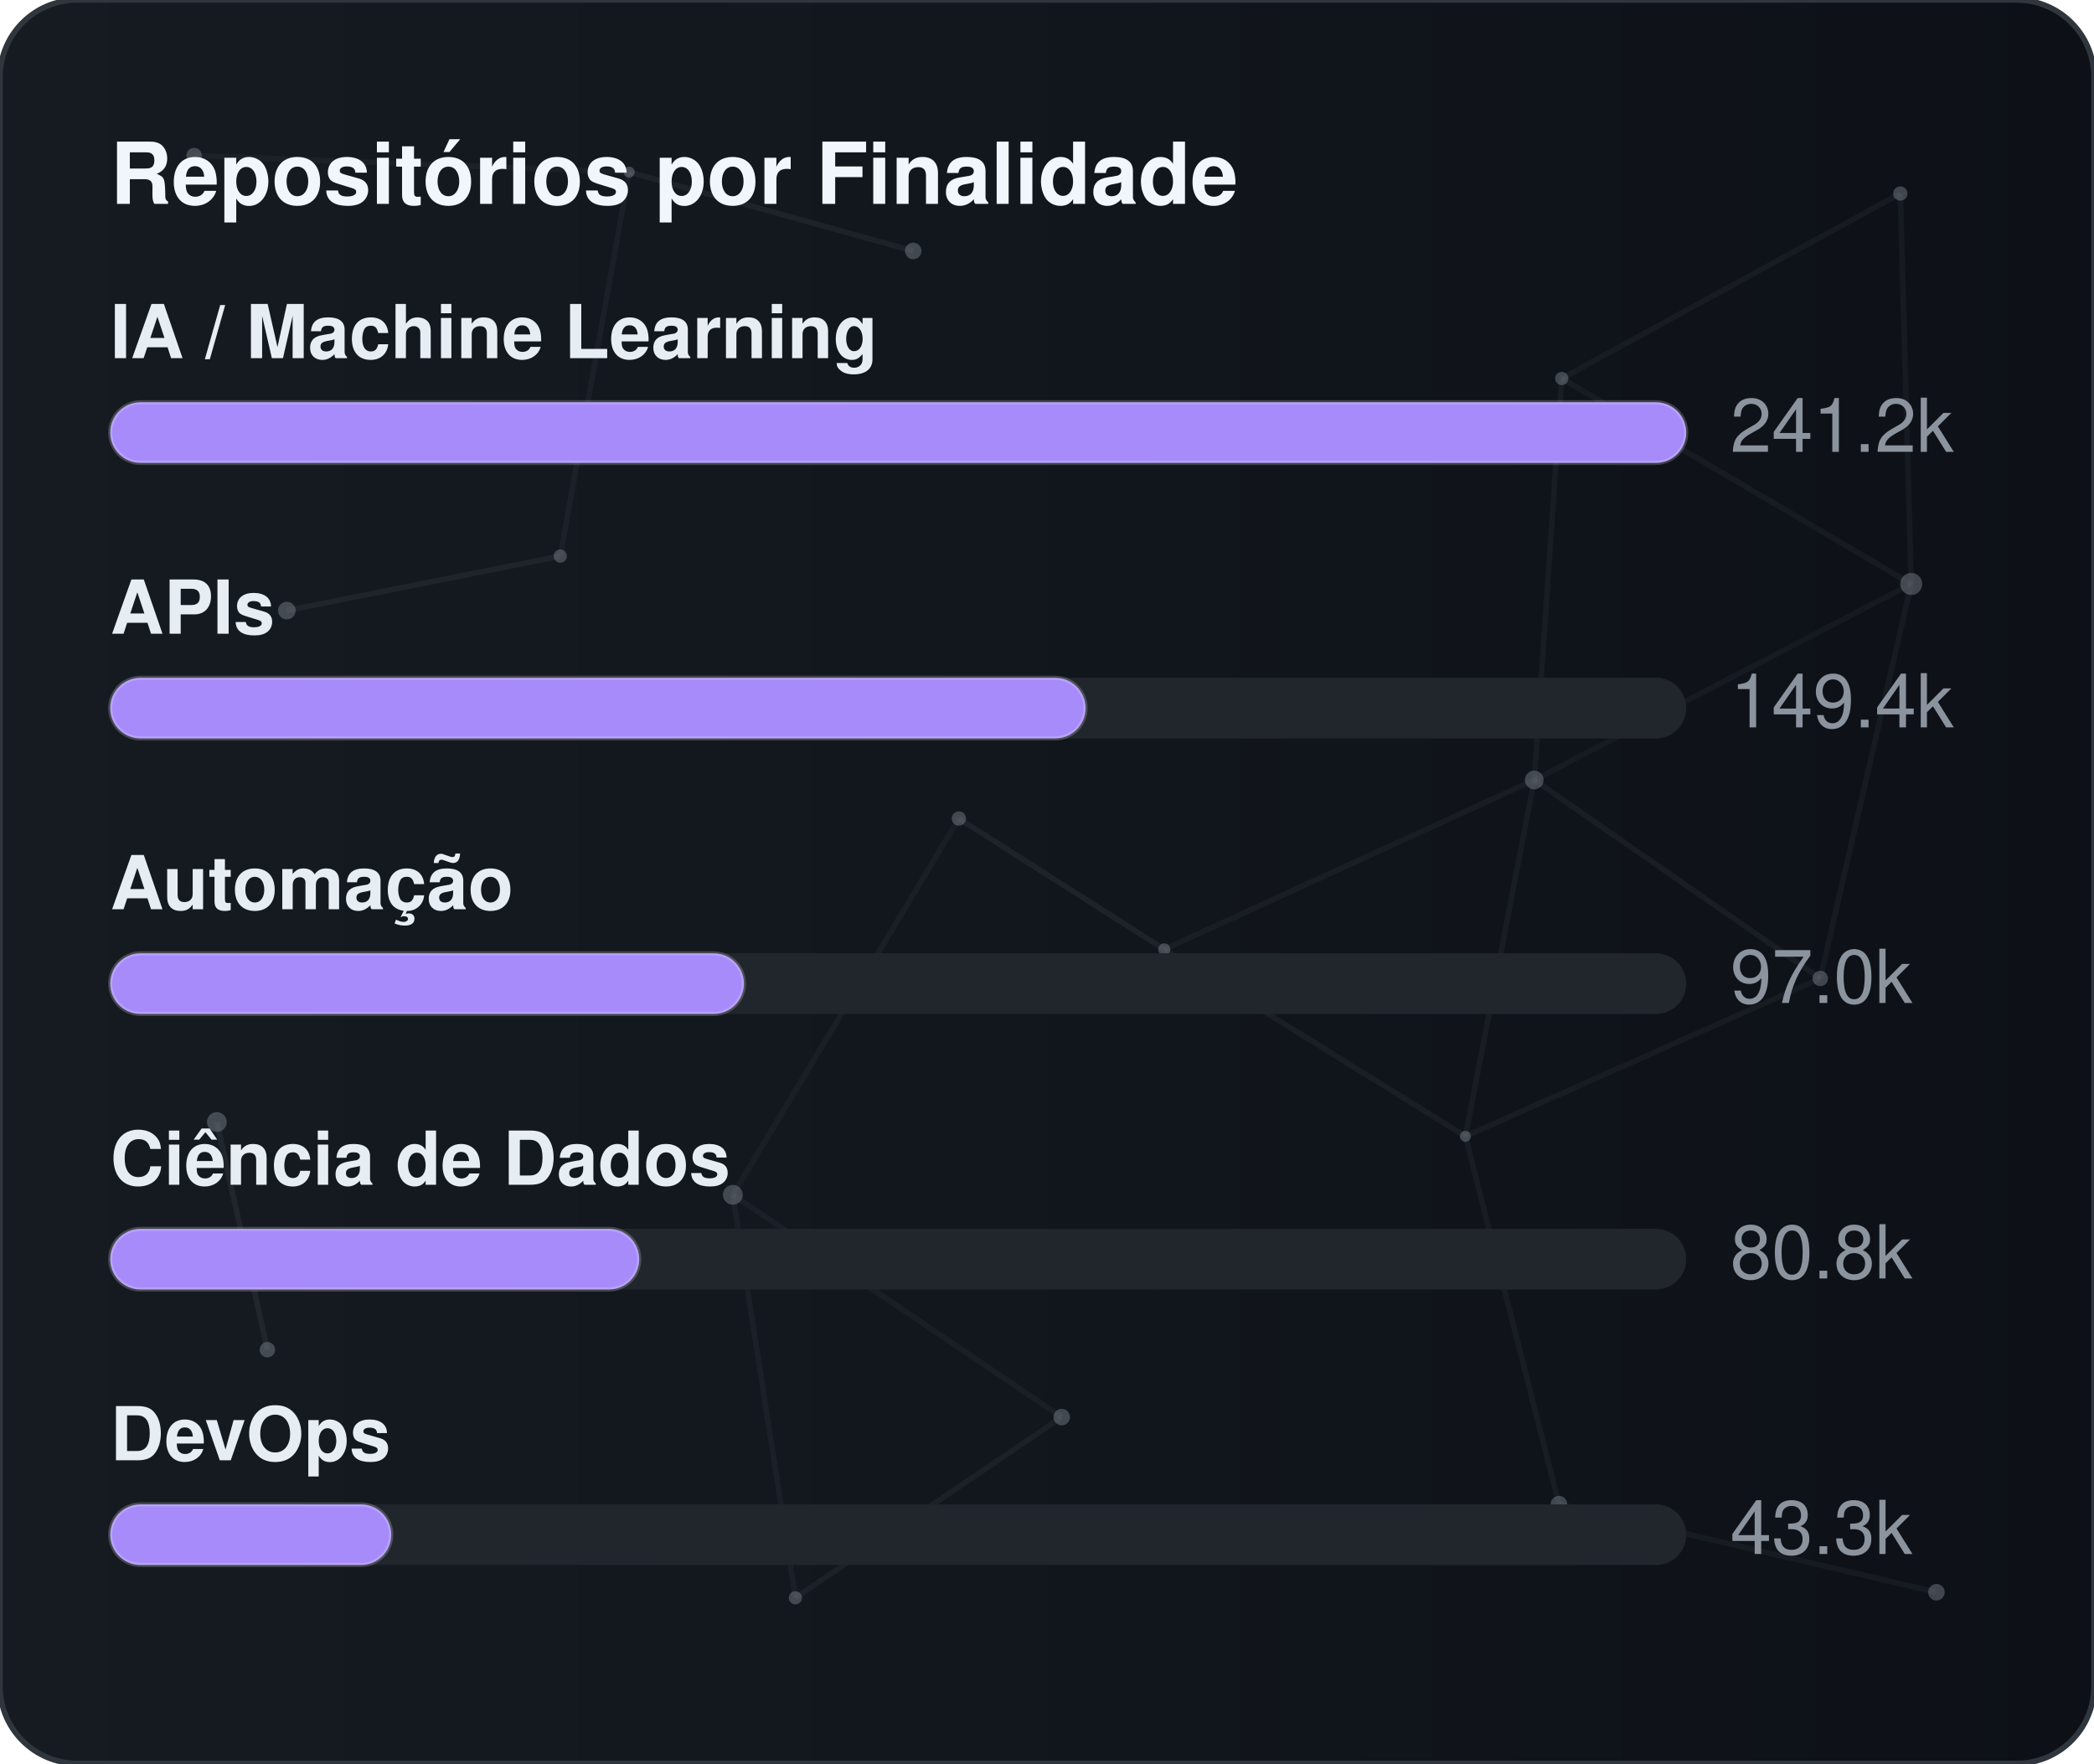
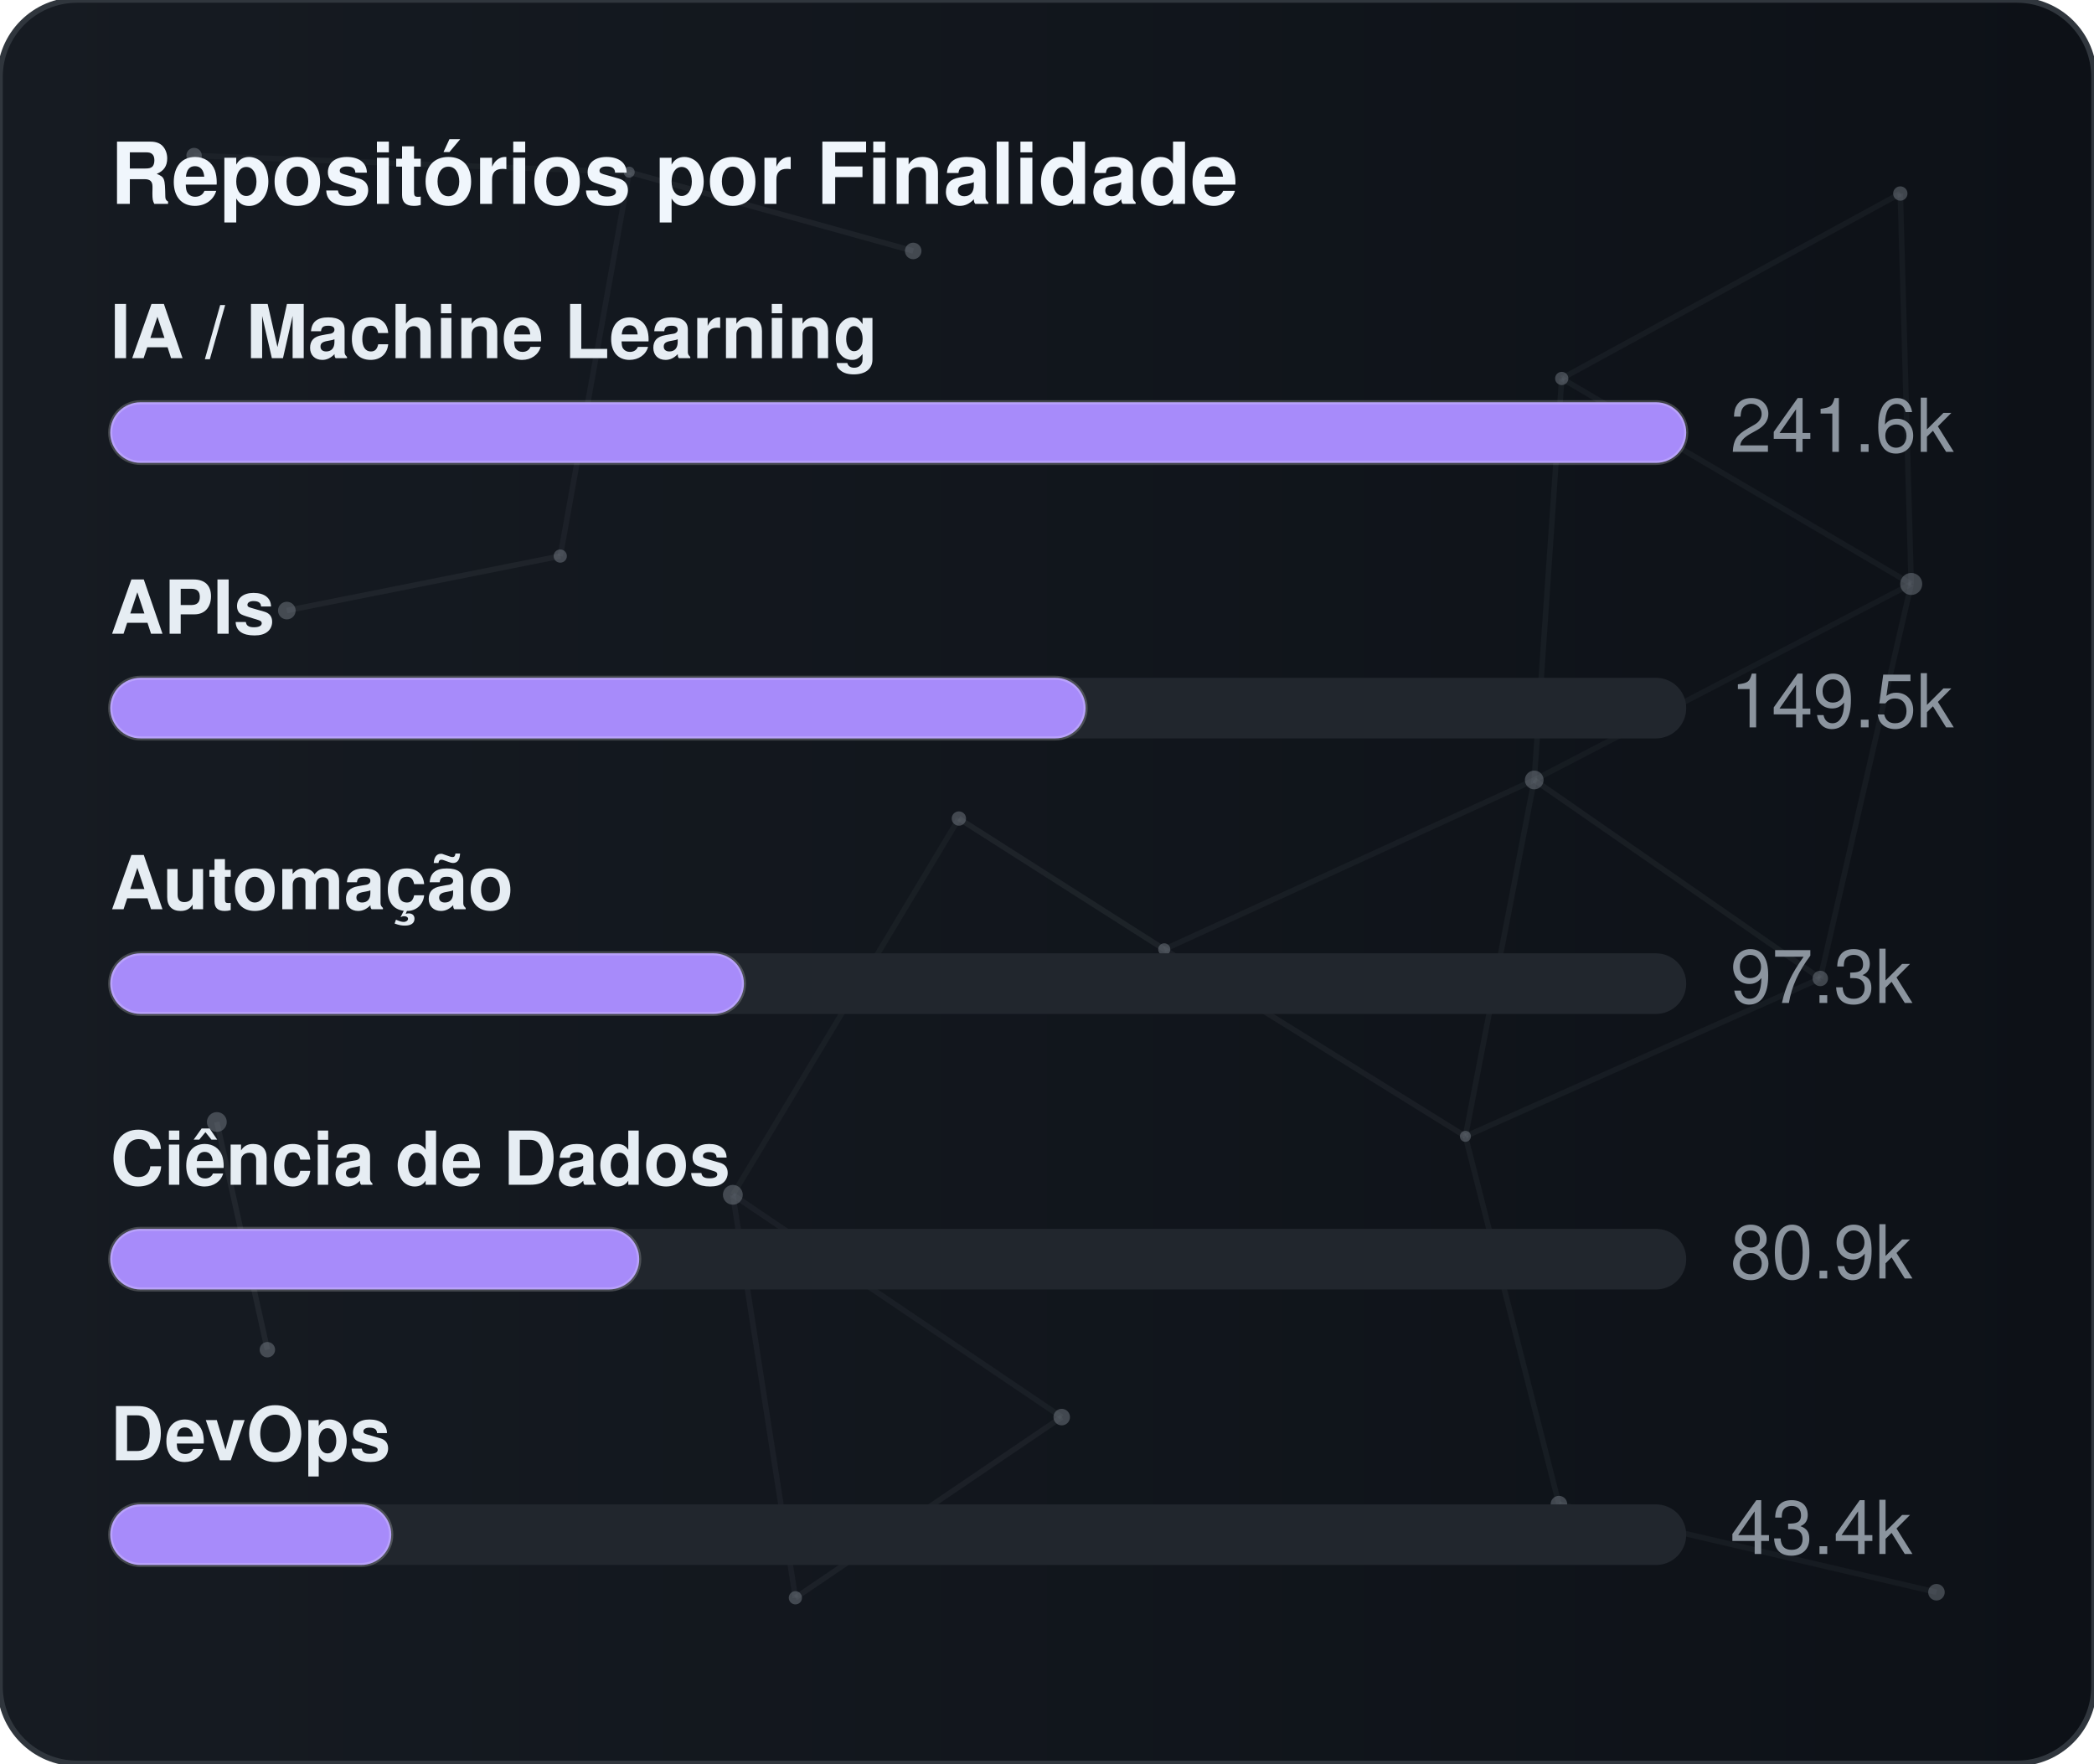
<svg xmlns="http://www.w3.org/2000/svg" width="380" height="320" viewBox="0 0 380 320" role="img" aria-label="Repositórios por Finalidade">
  <defs>
    <linearGradient id="gradGithubPurpose" x1="0%" y1="0%" x2="100%" y2="0%">
      <stop offset="0%" stop-color="#161b22" />
      <stop offset="100%" stop-color="#0d1117" />
    </linearGradient>
    <clipPath id="cardClipgradGithubPurpose">
      <rect x="0" y="0" width="380" height="320" rx="14" />
    </clipPath>
  </defs>
  <style>
    text { font-family: -apple-system, BlinkMacSystemFont, "Segoe UI", Helvetica, Arial, sans-serif; font-size: 13.5px; }
    .card { fill: url(#gradGithubPurpose); stroke: #30363d; stroke-width: 1; }
    .title { fill: #f0f6fc; font-weight: 700; font-size: 15.5px; }
    .lbl { fill: #e6edf3; font-weight: 600; }
    .val { fill: #8b949e; }
    .track { fill: #21262d; }
    .bar { stroke: rgba(255,255,255,0.2); stroke-width: 0.75; }
  </style>
  <rect x="0" y="0" width="380" height="320" rx="14" class="card" />
  <g clip-path="url(#cardClipgradGithubPurpose)">
    <line x1="35.22" y1="28.23" x2="114.18" y2="31.24" stroke="#8b949e" stroke-width="1" opacity="0.06">
      <animate attributeName="x1" values="35.22;35.39;35.22" dur="9.6s" repeatCount="indefinite" />
      <animate attributeName="y1" values="28.23;26.86;28.23" dur="11.5s" repeatCount="indefinite" />
      <animate attributeName="x2" values="114.18;107.41;114.18" dur="10.9s" repeatCount="indefinite" />
      <animate attributeName="y2" values="31.24;28.12;31.24" dur="13.1s" repeatCount="indefinite" />
    </line>
    <line x1="114.18" y1="31.24" x2="165.72" y2="45.54" stroke="#8b949e" stroke-width="1" opacity="0.09">
      <animate attributeName="x1" values="114.18;107.41;114.18" dur="10.9s" repeatCount="indefinite" />
      <animate attributeName="y1" values="31.24;28.12;31.24" dur="13.1s" repeatCount="indefinite" />
      <animate attributeName="x2" values="165.72;156.65;165.72" dur="7.7s" repeatCount="indefinite" />
      <animate attributeName="y2" values="45.54;47.56;45.54" dur="9.2s" repeatCount="indefinite" />
    </line>
    <line x1="114.18" y1="31.24" x2="101.67" y2="100.91" stroke="#8b949e" stroke-width="1" opacity="0.07">
      <animate attributeName="x1" values="114.18;107.41;114.18" dur="10.9s" repeatCount="indefinite" />
      <animate attributeName="y1" values="31.24;28.12;31.24" dur="13.1s" repeatCount="indefinite" />
      <animate attributeName="x2" values="101.67;109.76;101.67" dur="6.4s" repeatCount="indefinite" />
      <animate attributeName="y2" values="100.91;94.52;100.91" dur="7.6s" repeatCount="indefinite" />
    </line>
    <line x1="283.41" y1="68.68" x2="344.85" y2="35.12" stroke="#8b949e" stroke-width="1" opacity="0.07">
      <animate attributeName="x1" values="283.41;282.83;283.41" dur="12.0s" repeatCount="indefinite" />
      <animate attributeName="y1" values="68.68;66.16;68.68" dur="14.4s" repeatCount="indefinite" />
      <animate attributeName="x2" values="344.85;343.1;344.85" dur="9.8s" repeatCount="indefinite" />
      <animate attributeName="y2" values="35.12;30.36;35.12" dur="11.8s" repeatCount="indefinite" />
    </line>
    <line x1="283.41" y1="68.68" x2="278.42" y2="141.54" stroke="#8b949e" stroke-width="1" opacity="0.07">
      <animate attributeName="x1" values="283.41;282.83;283.41" dur="12.0s" repeatCount="indefinite" />
      <animate attributeName="y1" values="68.68;66.16;68.68" dur="14.4s" repeatCount="indefinite" />
      <animate attributeName="x2" values="278.42;271.97;278.42" dur="6.3s" repeatCount="indefinite" />
      <animate attributeName="y2" values="141.54;140.88;141.54" dur="7.5s" repeatCount="indefinite" />
    </line>
    <line x1="283.41" y1="68.68" x2="346.83" y2="105.97" stroke="#8b949e" stroke-width="1" opacity="0.07">
      <animate attributeName="x1" values="283.41;282.83;283.41" dur="12.0s" repeatCount="indefinite" />
      <animate attributeName="y1" values="68.68;66.16;68.68" dur="14.4s" repeatCount="indefinite" />
      <animate attributeName="x2" values="346.83;354.74;346.83" dur="10.4s" repeatCount="indefinite" />
      <animate attributeName="y2" values="105.97;113.25;105.97" dur="12.5s" repeatCount="indefinite" />
    </line>
    <line x1="344.85" y1="35.12" x2="346.83" y2="105.97" stroke="#8b949e" stroke-width="1" opacity="0.07">
      <animate attributeName="x1" values="344.85;343.1;344.85" dur="9.8s" repeatCount="indefinite" />
      <animate attributeName="y1" values="35.12;30.36;35.12" dur="11.8s" repeatCount="indefinite" />
      <animate attributeName="x2" values="346.83;354.74;346.83" dur="10.4s" repeatCount="indefinite" />
      <animate attributeName="y2" values="105.97;113.25;105.97" dur="12.5s" repeatCount="indefinite" />
    </line>
    <line x1="52.05" y1="110.8" x2="101.67" y2="100.91" stroke="#8b949e" stroke-width="1" opacity="0.09">
      <animate attributeName="x1" values="52.05;49.17;52.05" dur="7.9s" repeatCount="indefinite" />
      <animate attributeName="y1" values="110.8;114.75;110.8" dur="9.5s" repeatCount="indefinite" />
      <animate attributeName="x2" values="101.67;109.76;101.67" dur="6.4s" repeatCount="indefinite" />
      <animate attributeName="y2" values="100.91;94.52;100.91" dur="7.6s" repeatCount="indefinite" />
    </line>
    <line x1="174.01" y1="148.54" x2="132.99" y2="216.82" stroke="#8b949e" stroke-width="1" opacity="0.06">
      <animate attributeName="x1" values="174.01;179.31;174.01" dur="7.4s" repeatCount="indefinite" />
      <animate attributeName="y1" values="148.54;150.39;148.54" dur="8.9s" repeatCount="indefinite" />
      <animate attributeName="x2" values="132.99;131.19;132.99" dur="9.7s" repeatCount="indefinite" />
      <animate attributeName="y2" values="216.82;223.91;216.82" dur="11.7s" repeatCount="indefinite" />
    </line>
    <line x1="174.01" y1="148.54" x2="211.28" y2="172.28" stroke="#8b949e" stroke-width="1" opacity="0.10">
      <animate attributeName="x1" values="174.01;179.31;174.01" dur="7.4s" repeatCount="indefinite" />
      <animate attributeName="y1" values="148.54;150.39;148.54" dur="8.9s" repeatCount="indefinite" />
      <animate attributeName="x2" values="211.28;207.15;211.28" dur="8.7s" repeatCount="indefinite" />
      <animate attributeName="y2" values="172.28;167.34;172.28" dur="10.4s" repeatCount="indefinite" />
    </line>
    <line x1="278.42" y1="141.54" x2="346.83" y2="105.97" stroke="#8b949e" stroke-width="1" opacity="0.06">
      <animate attributeName="x1" values="278.42;271.97;278.42" dur="6.3s" repeatCount="indefinite" />
      <animate attributeName="y1" values="141.54;140.88;141.54" dur="7.5s" repeatCount="indefinite" />
      <animate attributeName="x2" values="346.83;354.74;346.83" dur="10.4s" repeatCount="indefinite" />
      <animate attributeName="y2" values="105.97;113.25;105.97" dur="12.5s" repeatCount="indefinite" />
    </line>
    <line x1="278.42" y1="141.54" x2="211.28" y2="172.28" stroke="#8b949e" stroke-width="1" opacity="0.07">
      <animate attributeName="x1" values="278.42;271.97;278.42" dur="6.3s" repeatCount="indefinite" />
      <animate attributeName="y1" values="141.54;140.88;141.54" dur="7.5s" repeatCount="indefinite" />
      <animate attributeName="x2" values="211.28;207.15;211.28" dur="8.7s" repeatCount="indefinite" />
      <animate attributeName="y2" values="172.28;167.34;172.28" dur="10.4s" repeatCount="indefinite" />
    </line>
    <line x1="278.42" y1="141.54" x2="265.93" y2="206.21" stroke="#8b949e" stroke-width="1" opacity="0.07">
      <animate attributeName="x1" values="278.42;271.97;278.42" dur="6.3s" repeatCount="indefinite" />
      <animate attributeName="y1" values="141.54;140.88;141.54" dur="7.5s" repeatCount="indefinite" />
      <animate attributeName="x2" values="265.93;263.56;265.93" dur="8.0s" repeatCount="indefinite" />
      <animate attributeName="y2" values="206.21;213.6;206.21" dur="9.6s" repeatCount="indefinite" />
    </line>
    <line x1="278.42" y1="141.54" x2="330.33" y2="177.56" stroke="#8b949e" stroke-width="1" opacity="0.08">
      <animate attributeName="x1" values="278.42;271.97;278.42" dur="6.3s" repeatCount="indefinite" />
      <animate attributeName="y1" values="141.54;140.88;141.54" dur="7.5s" repeatCount="indefinite" />
      <animate attributeName="x2" values="330.33;321.23;330.33" dur="10.7s" repeatCount="indefinite" />
      <animate attributeName="y2" values="177.56;172.27;177.56" dur="12.8s" repeatCount="indefinite" />
    </line>
    <line x1="346.83" y1="105.97" x2="330.33" y2="177.56" stroke="#8b949e" stroke-width="1" opacity="0.07">
      <animate attributeName="x1" values="346.83;354.74;346.83" dur="10.4s" repeatCount="indefinite" />
      <animate attributeName="y1" values="105.97;113.25;105.97" dur="12.5s" repeatCount="indefinite" />
      <animate attributeName="x2" values="330.33;321.23;330.33" dur="10.7s" repeatCount="indefinite" />
      <animate attributeName="y2" values="177.56;172.27;177.56" dur="12.8s" repeatCount="indefinite" />
    </line>
    <line x1="39.35" y1="203.61" x2="48.52" y2="244.93" stroke="#8b949e" stroke-width="1" opacity="0.10">
      <animate attributeName="x1" values="39.35;29.72;39.35" dur="11.8s" repeatCount="indefinite" />
      <animate attributeName="y1" values="203.61;200.24;203.61" dur="14.2s" repeatCount="indefinite" />
      <animate attributeName="x2" values="48.52;44.33;48.52" dur="11.9s" repeatCount="indefinite" />
      <animate attributeName="y2" values="244.93;238.49;244.93" dur="14.3s" repeatCount="indefinite" />
    </line>
    <line x1="132.99" y1="216.82" x2="144.34" y2="289.95" stroke="#8b949e" stroke-width="1" opacity="0.07">
      <animate attributeName="x1" values="132.99;131.19;132.99" dur="9.7s" repeatCount="indefinite" />
      <animate attributeName="y1" values="216.82;223.91;216.82" dur="11.7s" repeatCount="indefinite" />
      <animate attributeName="x2" values="144.34;138.5;144.34" dur="6.3s" repeatCount="indefinite" />
      <animate attributeName="y2" values="289.95;282.9;289.95" dur="7.6s" repeatCount="indefinite" />
    </line>
    <line x1="132.99" y1="216.82" x2="192.67" y2="257.16" stroke="#8b949e" stroke-width="1" opacity="0.07">
      <animate attributeName="x1" values="132.99;131.19;132.99" dur="9.7s" repeatCount="indefinite" />
      <animate attributeName="y1" values="216.82;223.91;216.82" dur="11.7s" repeatCount="indefinite" />
      <animate attributeName="x2" values="192.67;196.2;192.67" dur="6.2s" repeatCount="indefinite" />
      <animate attributeName="y2" values="257.16;251.56;257.16" dur="7.5s" repeatCount="indefinite" />
    </line>
    <line x1="211.28" y1="172.28" x2="265.93" y2="206.21" stroke="#8b949e" stroke-width="1" opacity="0.08">
      <animate attributeName="x1" values="211.28;207.15;211.28" dur="8.7s" repeatCount="indefinite" />
      <animate attributeName="y1" values="172.28;167.34;172.28" dur="10.4s" repeatCount="indefinite" />
      <animate attributeName="x2" values="265.93;263.56;265.93" dur="8.0s" repeatCount="indefinite" />
      <animate attributeName="y2" values="206.21;213.6;206.21" dur="9.6s" repeatCount="indefinite" />
    </line>
    <line x1="265.93" y1="206.21" x2="330.33" y2="177.56" stroke="#8b949e" stroke-width="1" opacity="0.07">
      <animate attributeName="x1" values="265.93;263.56;265.93" dur="8.0s" repeatCount="indefinite" />
      <animate attributeName="y1" values="206.21;213.6;206.21" dur="9.6s" repeatCount="indefinite" />
      <animate attributeName="x2" values="330.33;321.23;330.33" dur="10.7s" repeatCount="indefinite" />
      <animate attributeName="y2" values="177.56;172.27;177.56" dur="12.8s" repeatCount="indefinite" />
    </line>
    <line x1="265.93" y1="206.21" x2="282.9" y2="272.95" stroke="#8b949e" stroke-width="1" opacity="0.07">
      <animate attributeName="x1" values="265.93;263.56;265.93" dur="8.0s" repeatCount="indefinite" />
      <animate attributeName="y1" values="206.21;213.6;206.21" dur="9.6s" repeatCount="indefinite" />
      <animate attributeName="x2" values="282.9;277.88;282.9" dur="6.7s" repeatCount="indefinite" />
      <animate attributeName="y2" values="272.95;280.91;272.95" dur="8.1s" repeatCount="indefinite" />
    </line>
    <line x1="144.34" y1="289.95" x2="192.67" y2="257.16" stroke="#8b949e" stroke-width="1" opacity="0.08">
      <animate attributeName="x1" values="144.34;138.5;144.34" dur="6.3s" repeatCount="indefinite" />
      <animate attributeName="y1" values="289.95;282.9;289.95" dur="7.6s" repeatCount="indefinite" />
      <animate attributeName="x2" values="192.67;196.2;192.67" dur="6.2s" repeatCount="indefinite" />
      <animate attributeName="y2" values="257.16;251.56;257.16" dur="7.5s" repeatCount="indefinite" />
    </line>
    <line x1="282.9" y1="272.95" x2="351.41" y2="288.94" stroke="#8b949e" stroke-width="1" opacity="0.07">
      <animate attributeName="x1" values="282.9;277.88;282.9" dur="6.7s" repeatCount="indefinite" />
      <animate attributeName="y1" values="272.95;280.91;272.95" dur="8.1s" repeatCount="indefinite" />
      <animate attributeName="x2" values="351.41;356.89;351.41" dur="11.9s" repeatCount="indefinite" />
      <animate attributeName="y2" values="288.94;287.49;288.94" dur="14.3s" repeatCount="indefinite" />
    </line>
    <circle cx="35.22" cy="28.23" r="1.4" fill="#8b949e" opacity="0.40">
      <animate attributeName="cx" values="35.22;35.39;35.22" dur="9.6s" repeatCount="indefinite" />
      <animate attributeName="cy" values="28.23;26.86;28.23" dur="11.5s" repeatCount="indefinite" />
    </circle>
    <circle cx="114.18" cy="31.24" r="1.0" fill="#8b949e" opacity="0.40">
      <animate attributeName="cx" values="114.18;107.41;114.18" dur="10.9s" repeatCount="indefinite" />
      <animate attributeName="cy" values="31.24;28.12;31.24" dur="13.1s" repeatCount="indefinite" />
    </circle>
    <circle cx="165.72" cy="45.54" r="1.5" fill="#8b949e" opacity="0.40">
      <animate attributeName="cx" values="165.72;156.65;165.72" dur="7.7s" repeatCount="indefinite" />
      <animate attributeName="cy" values="45.54;47.56;45.54" dur="9.2s" repeatCount="indefinite" />
    </circle>
    <circle cx="283.41" cy="68.68" r="1.2" fill="#8b949e" opacity="0.40">
      <animate attributeName="cx" values="283.41;282.83;283.41" dur="12.0s" repeatCount="indefinite" />
      <animate attributeName="cy" values="68.68;66.16;68.68" dur="14.4s" repeatCount="indefinite" />
    </circle>
    <circle cx="344.85" cy="35.12" r="1.3" fill="#8b949e" opacity="0.40">
      <animate attributeName="cx" values="344.85;343.1;344.85" dur="9.8s" repeatCount="indefinite" />
      <animate attributeName="cy" values="35.12;30.36;35.12" dur="11.8s" repeatCount="indefinite" />
    </circle>
    <circle cx="52.05" cy="110.8" r="1.6" fill="#8b949e" opacity="0.40">
      <animate attributeName="cx" values="52.05;49.17;52.05" dur="7.9s" repeatCount="indefinite" />
      <animate attributeName="cy" values="110.8;114.75;110.8" dur="9.5s" repeatCount="indefinite" />
    </circle>
    <circle cx="101.67" cy="100.91" r="1.2" fill="#8b949e" opacity="0.40">
      <animate attributeName="cx" values="101.67;109.76;101.67" dur="6.4s" repeatCount="indefinite" />
      <animate attributeName="cy" values="100.91;94.52;100.91" dur="7.6s" repeatCount="indefinite" />
    </circle>
    <circle cx="174.01" cy="148.54" r="1.3" fill="#8b949e" opacity="0.40">
      <animate attributeName="cx" values="174.01;179.31;174.01" dur="7.4s" repeatCount="indefinite" />
      <animate attributeName="cy" values="148.54;150.39;148.54" dur="8.9s" repeatCount="indefinite" />
    </circle>
    <circle cx="278.42" cy="141.54" r="1.7" fill="#8b949e" opacity="0.40">
      <animate attributeName="cx" values="278.42;271.97;278.42" dur="6.3s" repeatCount="indefinite" />
      <animate attributeName="cy" values="141.54;140.88;141.54" dur="7.5s" repeatCount="indefinite" />
    </circle>
    <circle cx="346.83" cy="105.97" r="2.0" fill="#8b949e" opacity="0.40">
      <animate attributeName="cx" values="346.83;354.74;346.83" dur="10.4s" repeatCount="indefinite" />
      <animate attributeName="cy" values="105.97;113.25;105.97" dur="12.5s" repeatCount="indefinite" />
    </circle>
    <circle cx="39.35" cy="203.61" r="1.8" fill="#8b949e" opacity="0.40">
      <animate attributeName="cx" values="39.35;29.72;39.35" dur="11.8s" repeatCount="indefinite" />
      <animate attributeName="cy" values="203.61;200.24;203.61" dur="14.2s" repeatCount="indefinite" />
    </circle>
    <circle cx="132.99" cy="216.82" r="1.8" fill="#8b949e" opacity="0.40">
      <animate attributeName="cx" values="132.99;131.19;132.99" dur="9.7s" repeatCount="indefinite" />
      <animate attributeName="cy" values="216.82;223.91;216.82" dur="11.7s" repeatCount="indefinite" />
    </circle>
    <circle cx="211.28" cy="172.28" r="1.1" fill="#8b949e" opacity="0.40">
      <animate attributeName="cx" values="211.28;207.15;211.28" dur="8.7s" repeatCount="indefinite" />
      <animate attributeName="cy" values="172.28;167.34;172.28" dur="10.4s" repeatCount="indefinite" />
    </circle>
    <circle cx="265.93" cy="206.21" r="1.0" fill="#8b949e" opacity="0.40">
      <animate attributeName="cx" values="265.93;263.56;265.93" dur="8.0s" repeatCount="indefinite" />
      <animate attributeName="cy" values="206.21;213.6;206.21" dur="9.6s" repeatCount="indefinite" />
    </circle>
    <circle cx="330.33" cy="177.56" r="1.4" fill="#8b949e" opacity="0.40">
      <animate attributeName="cx" values="330.33;321.23;330.33" dur="10.7s" repeatCount="indefinite" />
      <animate attributeName="cy" values="177.56;172.27;177.56" dur="12.8s" repeatCount="indefinite" />
    </circle>
    <circle cx="48.52" cy="244.93" r="1.4" fill="#8b949e" opacity="0.40">
      <animate attributeName="cx" values="48.52;44.33;48.52" dur="11.9s" repeatCount="indefinite" />
      <animate attributeName="cy" values="244.93;238.49;244.93" dur="14.3s" repeatCount="indefinite" />
    </circle>
    <circle cx="144.34" cy="289.95" r="1.2" fill="#8b949e" opacity="0.40">
      <animate attributeName="cx" values="144.34;138.5;144.34" dur="6.3s" repeatCount="indefinite" />
      <animate attributeName="cy" values="289.95;282.9;289.95" dur="7.6s" repeatCount="indefinite" />
    </circle>
    <circle cx="192.67" cy="257.16" r="1.5" fill="#8b949e" opacity="0.40">
      <animate attributeName="cx" values="192.67;196.2;192.67" dur="6.2s" repeatCount="indefinite" />
      <animate attributeName="cy" values="257.16;251.56;257.16" dur="7.5s" repeatCount="indefinite" />
    </circle>
    <circle cx="282.9" cy="272.95" r="1.5" fill="#8b949e" opacity="0.40">
      <animate attributeName="cx" values="282.9;277.88;282.9" dur="6.7s" repeatCount="indefinite" />
      <animate attributeName="cy" values="272.95;280.91;272.95" dur="8.1s" repeatCount="indefinite" />
    </circle>
    <circle cx="351.41" cy="288.94" r="1.5" fill="#8b949e" opacity="0.40">
      <animate attributeName="cx" values="351.41;356.89;351.41" dur="11.9s" repeatCount="indefinite" />
      <animate attributeName="cy" values="288.94;287.49;288.94" dur="14.3s" repeatCount="indefinite" />
    </circle>
  </g>
  <text x="20" y="37" class="title">Repositórios por Finalidade</text>
  <text x="20" y="65" class="lbl">IA / Machine Learning</text>
  <rect x="20" y="73" width="286" height="11" rx="5.5" class="track" />
  <rect x="20" y="73" width="286" height="11" rx="5.5" fill="#a78bfa" class="bar" />
-   <text x="314" y="82" class="val">241.2k</text>
+   <text x="314" y="82" class="val">241.6k</text>
  <text x="20" y="115" class="lbl">APIs</text>
  <rect x="20" y="123" width="286" height="11" rx="5.5" class="track" />
  <rect x="20" y="123" width="177" height="11" rx="5.5" fill="#a78bfa" class="bar" />
-   <text x="314" y="132" class="val">149.4k</text>
+   <text x="314" y="132" class="val">149.5k</text>
  <text x="20" y="165" class="lbl">Automação</text>
  <rect x="20" y="173" width="286" height="11" rx="5.5" class="track" />
  <rect x="20" y="173" width="115" height="11" rx="5.5" fill="#a78bfa" class="bar" />
-   <text x="314" y="182" class="val">97.0k</text>
+   <text x="314" y="182" class="val">97.3k</text>
  <text x="20" y="215" class="lbl">Ciência de Dados</text>
  <rect x="20" y="223" width="286" height="11" rx="5.5" class="track" />
  <rect x="20" y="223" width="96" height="11" rx="5.5" fill="#a78bfa" class="bar" />
-   <text x="314" y="232" class="val">80.8k</text>
+   <text x="314" y="232" class="val">80.9k</text>
  <text x="20" y="265" class="lbl">DevOps</text>
  <rect x="20" y="273" width="286" height="11" rx="5.5" class="track" />
  <rect x="20" y="273" width="51" height="11" rx="5.5" fill="#a78bfa" class="bar" />
-   <text x="314" y="282" class="val">43.3k</text>
+   <text x="314" y="282" class="val">43.4k</text>
</svg>
